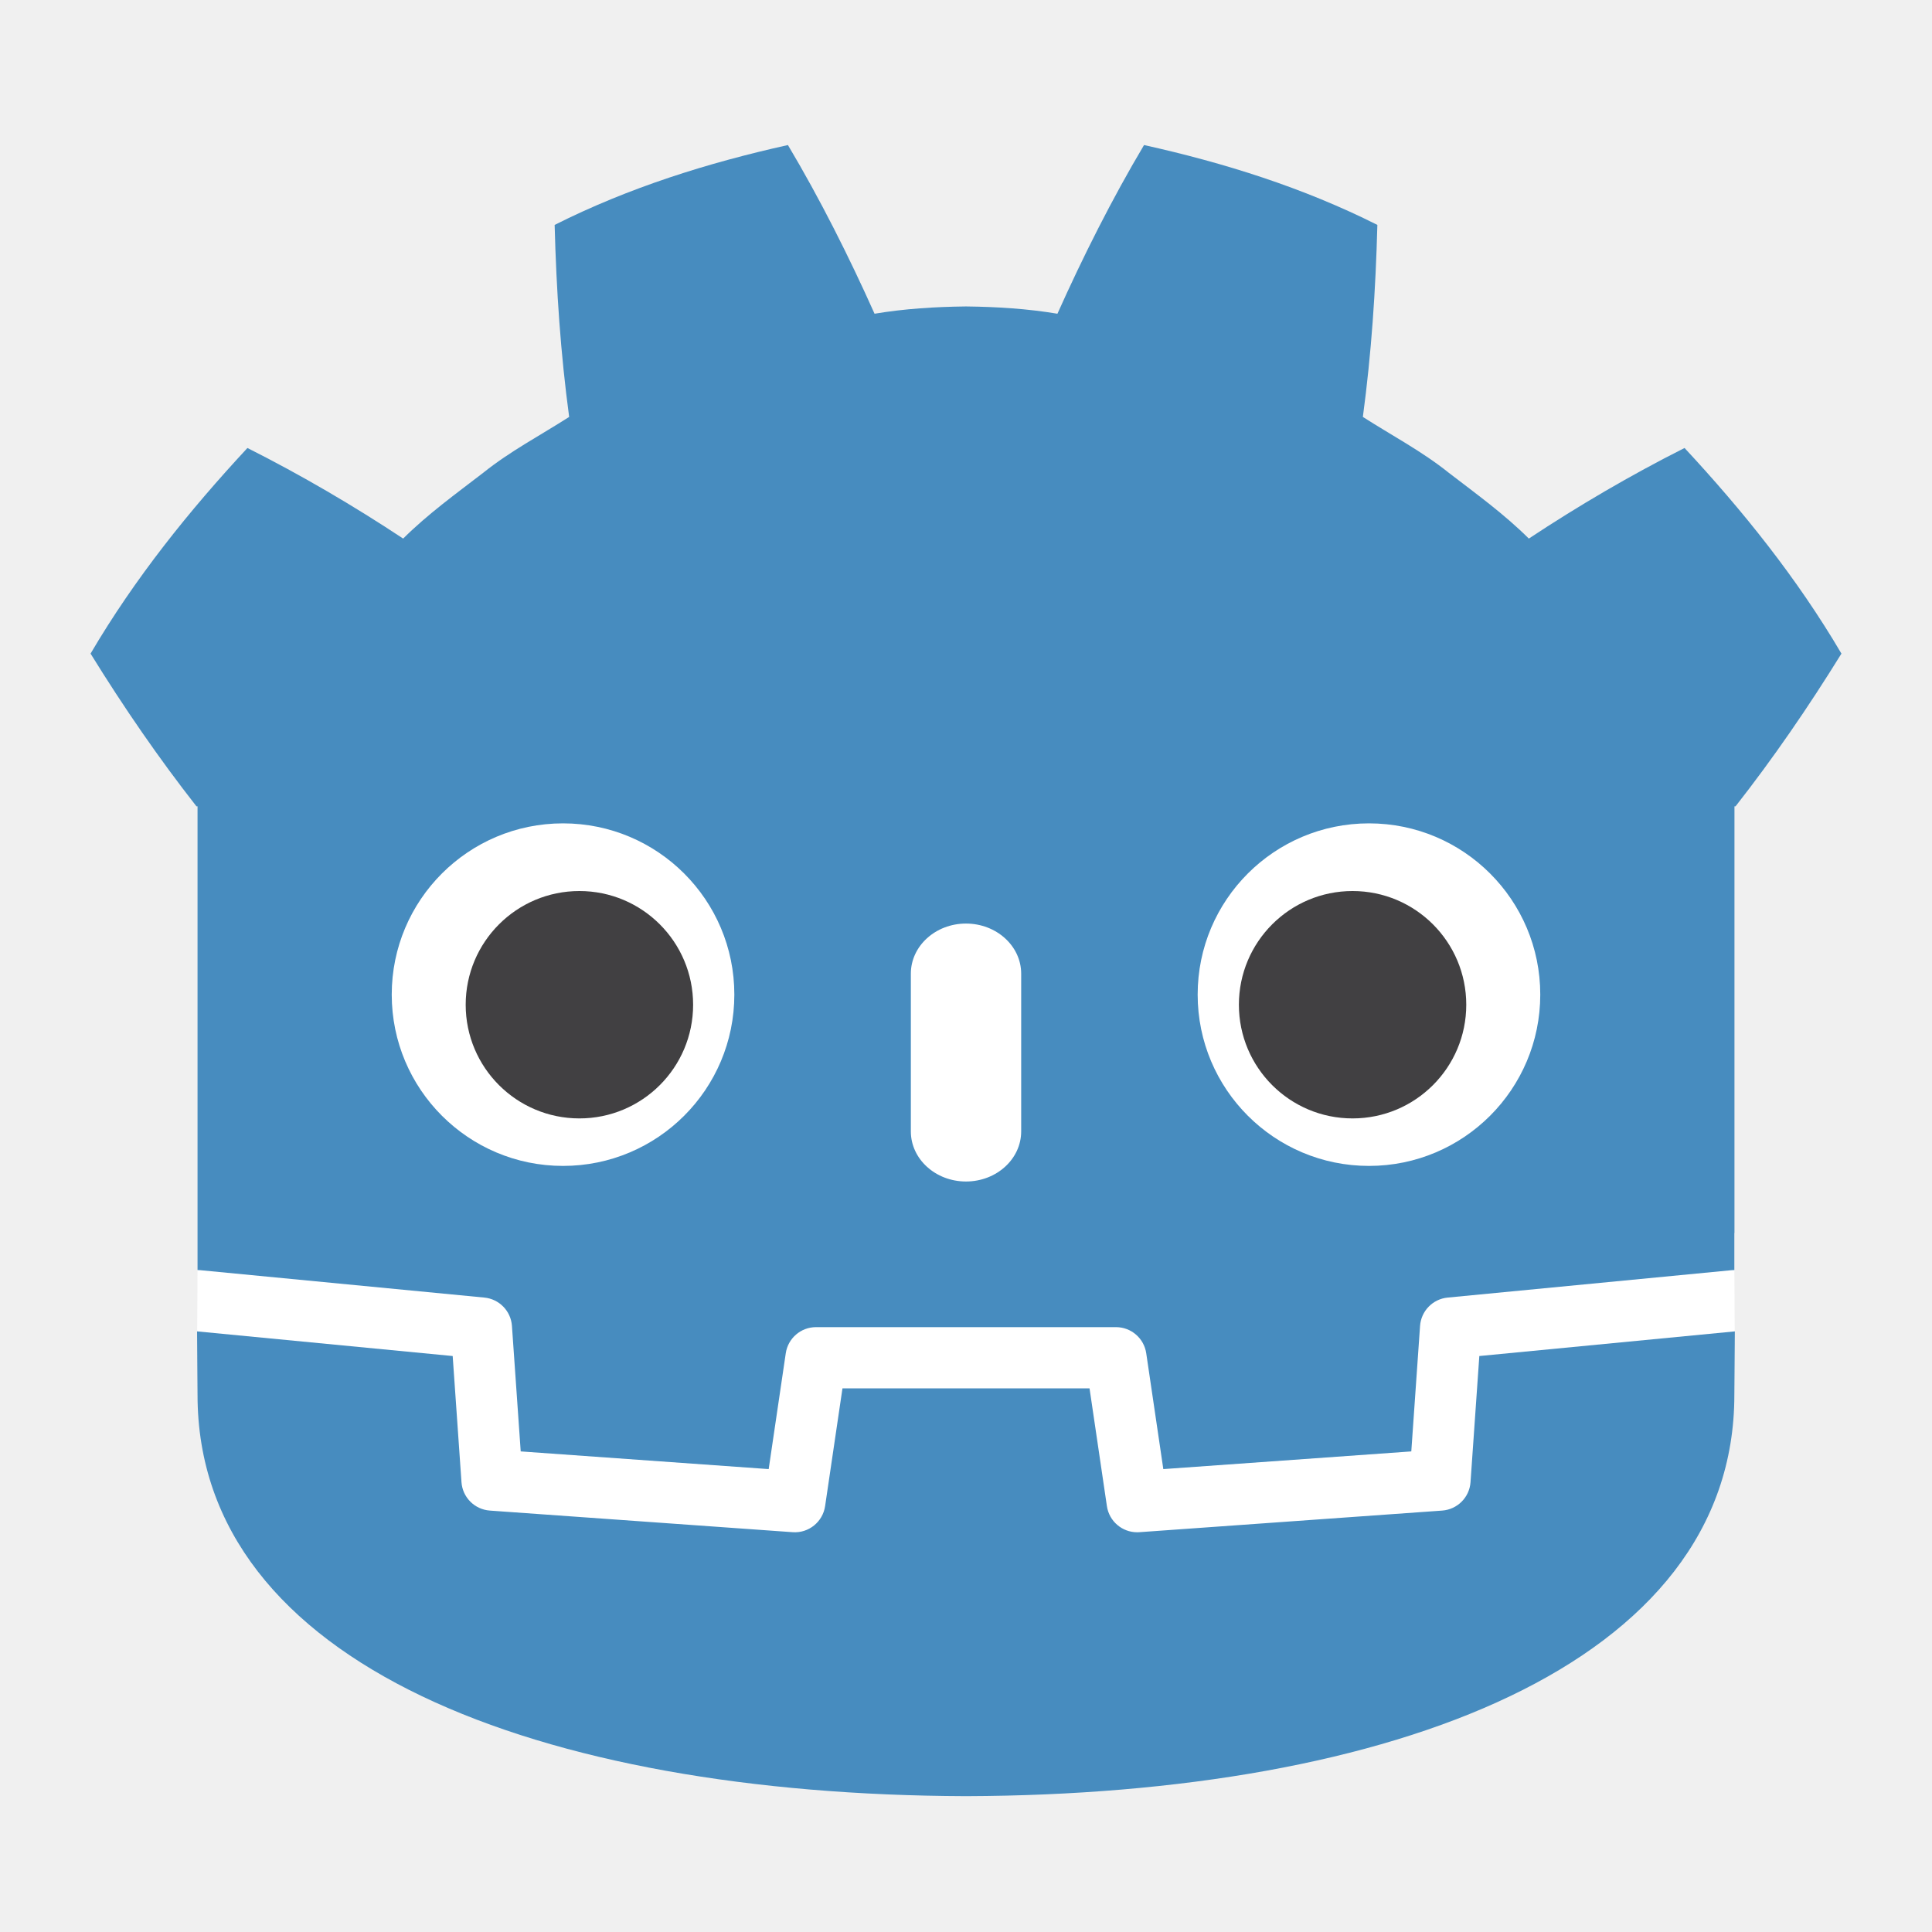
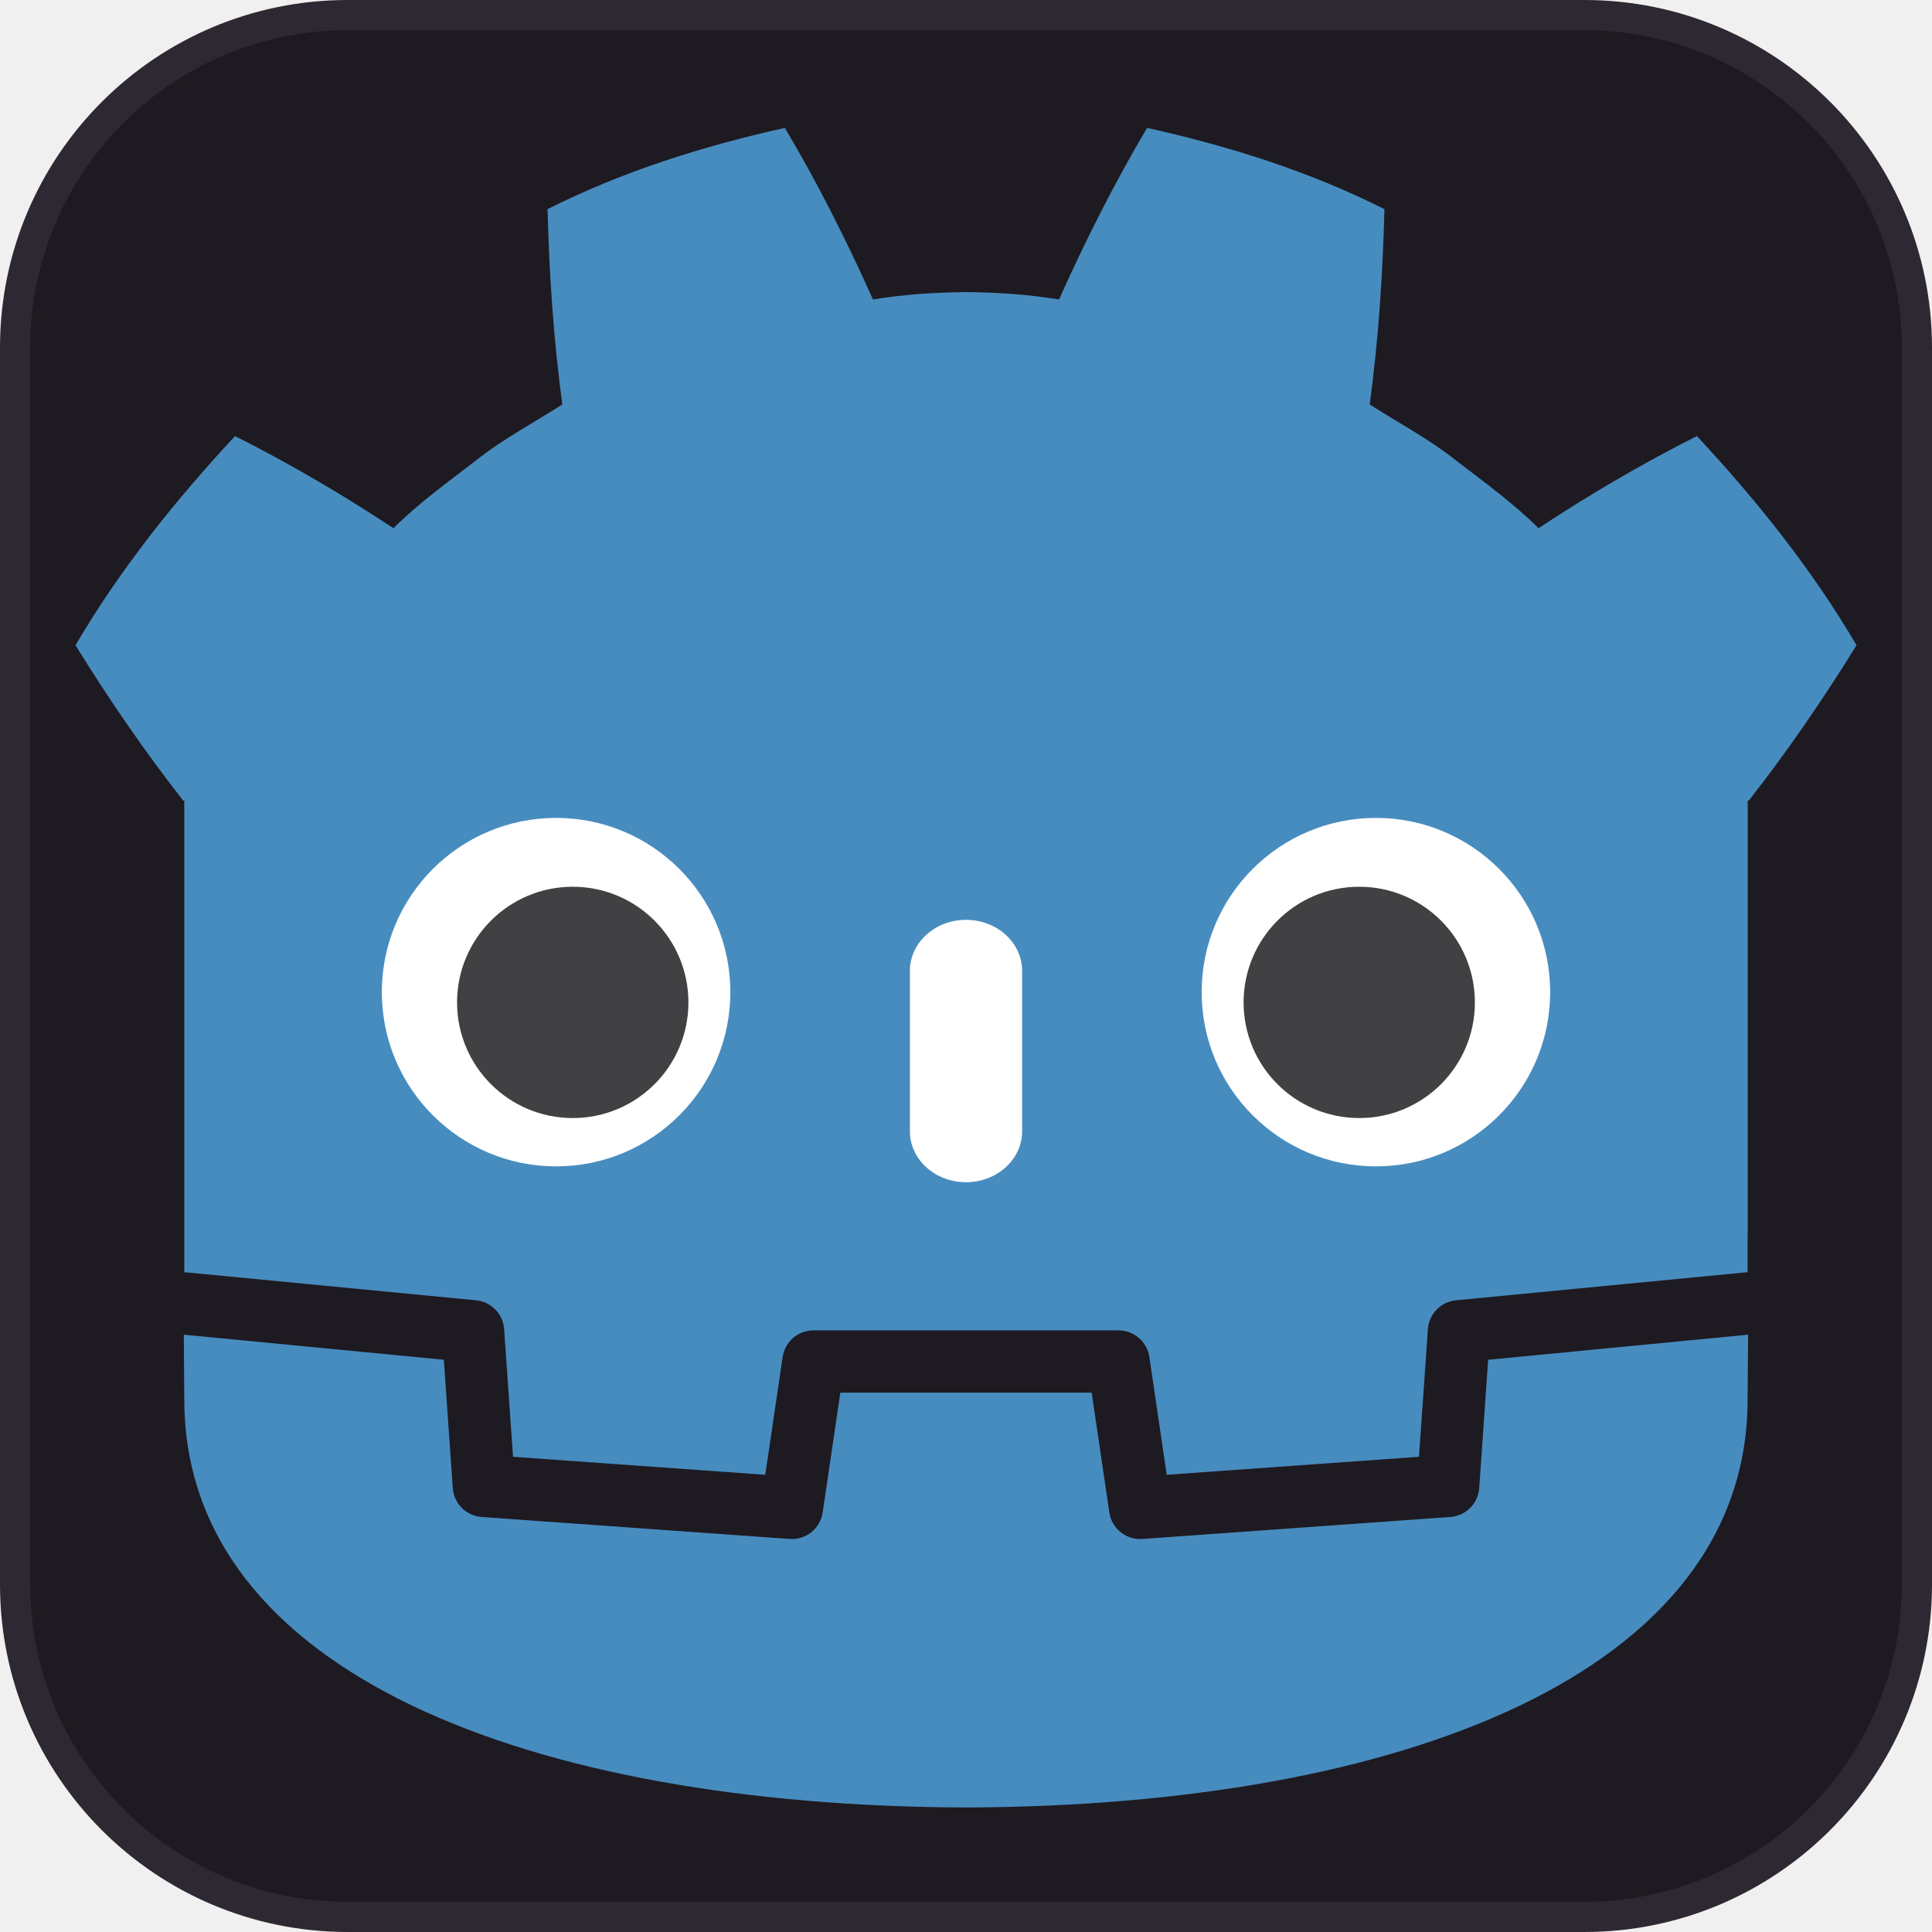
<svg xmlns="http://www.w3.org/2000/svg" width="1024" height="1024" id="svg3030" version="1.1">
  <defs id="defs3032" />
  <g id="layer1" transform="translate(0,-98.51972)">
-     <g id="g78" transform="matrix(4.162611,0,0,-4.162611,919.2406,771.6719)" style="stroke-width:0.32">
-       <path d="m 0,0 c 0,0 -0.325,1.994 -0.515,1.976 l -36.182,-3.491 c -2.879,-0.278 -5.115,-2.574 -5.317,-5.459 l -0.994,-14.247 -27.992,-1.997 -1.904,12.912 c -0.424,2.872 -2.932,5.037 -5.835,5.037 h -38.188 c -2.902,0 -5.41,-2.165 -5.834,-5.037 l -1.905,-12.912 -27.992,1.997 -0.994,14.247 c -0.202,2.886 -2.438,5.182 -5.317,5.46 l -36.2,3.49 c -0.187,0.018 -0.324,-1.978 -0.511,-1.978 l -0.049,-7.83 30.658,-4.944 1.004,-14.374 c 0.203,-2.91 2.551,-5.263 5.463,-5.472 l 38.551,-2.75 c 0.146,-0.01 0.29,-0.016 0.434,-0.016 2.897,0 5.401,2.166 5.825,5.038 l 1.959,13.286 h 28.005 l 1.959,-13.286 c 0.423,-2.871 2.93,-5.037 5.831,-5.037 0.142,0 0.284,0.005 0.423,0.015 l 38.556,2.75 c 2.911,0.209 5.26,2.562 5.463,5.472 l 1.003,14.374 30.645,4.966 z" style="fill:#ffffff;fill-opacity:1;fill-rule:nonzero;stroke:none;stroke-width:0.32" id="path80" />
+     <rect style="fill:#1e1a21;fill-opacity:1;stroke:#2e2832;stroke-width:16;stroke-miterlimit:4;stroke-dasharray:none;stroke-opacity:1" id="rect33" width="1008" height="1008" x="8" y="106.52" rx="176.286" ry="176.286" />
+     <g id="g82-3" transform="matrix(4.23438,0,0,-4.234376,97.67649,522.8624)" style="stroke-width:0.315">
+       <path d="m 0,0 v -47.514 -6.035 -5.492 c 0.108,-0.001 0.216,-0.005 0.323,-0.015 l 36.196,-3.49 c 1.896,-0.183 3.382,-1.709 3.514,-3.609 l 1.116,-15.978 31.574,-2.253 2.175,14.747 c 0.282,1.912 1.922,3.329 3.856,3.329 h 38.188 c 1.933,0 3.573,-1.417 3.855,-3.329 l 2.175,-14.747 31.575,2.253 1.115,15.978 c 0.133,1.9 1.618,3.425 3.514,3.609 l 36.182,3.49 c 0.107,0.01 0.214,0.014 0.322,0.015 v 4.711 l 0.015,0.005 V 0 h 0.134 c 4.795,6.12 9.232,12.569 13.487,19.449 -5.651,9.62 -12.575,18.217 -19.976,26.182 -6.864,-3.455 -13.531,-7.369 -19.828,-11.534 -3.151,3.132 -6.7,5.694 -10.186,8.372 -3.425,2.751 -7.285,4.768 -10.946,7.118 1.09,8.117 1.629,16.108 1.846,24.448 -9.446,4.754 -19.519,7.906 -29.708,10.17 -4.068,-6.837 -7.788,-14.241 -11.028,-21.479 -3.842,0.642 -7.702,0.88 -11.567,0.926 v 0.006 c -0.027,0 -0.052,-0.006 -0.075,-0.006 -0.024,0 -0.049,0.006 -0.073,0.006 V 63.652 C 93.903,63.606 90.046,63.368 86.203,62.726 82.965,69.964 79.247,77.368 75.173,84.205 64.989,81.941 54.915,78.789 45.47,74.035 45.686,65.695 46.225,57.704 47.318,49.587 43.65,47.237 39.795,45.22 36.369,42.469 32.888,39.791 29.333,37.229 26.181,34.097 19.884,38.262 13.219,42.176 6.353,45.631 -1.048,37.666 -7.968,29.069 -13.621,19.449 -9.368,12.569 -4.928,6.12 -0.134,0 Z" style="fill:#478cbf;fill-opacity:1;fill-rule:nonzero;stroke:none;stroke-width:0.315" id="path84-6" />
    </g>
-     <g id="g82-3" transform="matrix(4.162611,0,0,-4.162611,104.6989,525.907)" style="stroke-width:0.32">
-       <path d="m 0,0 v -47.514 -6.035 -5.492 c 0.108,-0.001 0.216,-0.005 0.323,-0.015 l 36.196,-3.49 c 1.896,-0.183 3.382,-1.709 3.514,-3.609 l 1.116,-15.978 31.574,-2.253 2.175,14.747 c 0.282,1.912 1.922,3.329 3.856,3.329 h 38.188 c 1.933,0 3.573,-1.417 3.855,-3.329 l 2.175,-14.747 31.575,2.253 1.115,15.978 c 0.133,1.9 1.618,3.425 3.514,3.609 l 36.182,3.49 c 0.107,0.01 0.214,0.014 0.322,0.015 v 4.711 l 0.015,0.005 V 0 h 0.134 c 4.795,6.12 9.232,12.569 13.487,19.449 -5.651,9.62 -12.575,18.217 -19.976,26.182 -6.864,-3.455 -13.531,-7.369 -19.828,-11.534 -3.151,3.132 -6.7,5.694 -10.186,8.372 -3.425,2.751 -7.285,4.768 -10.946,7.118 1.09,8.117 1.629,16.108 1.846,24.448 -9.446,4.754 -19.519,7.906 -29.708,10.17 -4.068,-6.837 -7.788,-14.241 -11.028,-21.479 -3.842,0.642 -7.702,0.88 -11.567,0.926 v 0.006 c -0.027,0 -0.052,-0.006 -0.075,-0.006 -0.024,0 -0.049,0.006 -0.073,0.006 V 63.652 C 93.903,63.606 90.046,63.368 86.203,62.726 82.965,69.964 79.247,77.368 75.173,84.205 64.989,81.941 54.915,78.789 45.47,74.035 45.686,65.695 46.225,57.704 47.318,49.587 43.65,47.237 39.795,45.22 36.369,42.469 32.888,39.791 29.333,37.229 26.181,34.097 19.884,38.262 13.219,42.176 6.353,45.631 -1.048,37.666 -7.968,29.069 -13.621,19.449 -9.368,12.569 -4.928,6.12 -0.134,0 Z" style="fill:#478cbf;fill-opacity:1;fill-rule:nonzero;stroke:none;stroke-width:0.32" id="path84-6" />
+     <g id="g86-7" transform="matrix(4.23438,0,0,-4.234376,788.7623,819.221)" style="stroke-width:0.315">
+       <path d="m 0,0 -1.121,-16.063 c -0.135,-1.936 -1.675,-3.477 -3.611,-3.616 l -38.555,-2.751 c -0.094,-0.007 -0.188,-0.01 -0.281,-0.01 -1.916,0 -3.569,1.406 -3.852,3.33 l -2.211,14.994 H -81.09 l -2.211,-14.994 c -0.297,-2.018 -2.101,-3.469 -4.133,-3.32 l -38.555,2.751 c -1.936,0.139 -3.476,1.68 -3.611,3.616 L -130.721,0 -163.268,3.138 c 0.015,-3.498 0.06,-7.33 0.06,-8.093 0,-34.374 43.605,-50.896 97.781,-51.086 h 0.066 0.067 c 54.176,0.19 97.766,16.712 97.766,51.086 0,0.777 0.047,4.593 0.063,8.093 z" style="fill:#478cbf;fill-opacity:1;fill-rule:nonzero;stroke:none;stroke-width:0.315" id="path88-5" />
    </g>
-     <g id="g86-7" transform="matrix(4.162611,0,0,-4.162611,784.0714,817.2428)" style="stroke-width:0.32">
-       <path d="m 0,0 -1.121,-16.063 c -0.135,-1.936 -1.675,-3.477 -3.611,-3.616 l -38.555,-2.751 c -0.094,-0.007 -0.188,-0.01 -0.281,-0.01 -1.916,0 -3.569,1.406 -3.852,3.33 l -2.211,14.994 H -81.09 l -2.211,-14.994 c -0.297,-2.018 -2.101,-3.469 -4.133,-3.32 l -38.555,2.751 c -1.936,0.139 -3.476,1.68 -3.611,3.616 L -130.721,0 -163.268,3.138 c 0.015,-3.498 0.06,-7.33 0.06,-8.093 0,-34.374 43.605,-50.896 97.781,-51.086 h 0.066 0.067 c 54.176,0.19 97.766,16.712 97.766,51.086 0,0.777 0.047,4.593 0.063,8.093 z" style="fill:#478cbf;fill-opacity:1;fill-rule:nonzero;stroke:none;stroke-width:0.32" id="path88-5" />
+     <g id="g90-3" transform="matrix(4.23438,0,0,-4.234376,387.0978,624.3465)" style="stroke-width:0.315">
+       <path d="m 0,0 c 0,-12.052 -9.765,-21.815 -21.813,-21.815 -12.042,0 -21.81,9.763 -21.81,21.815 0,12.044 9.768,21.802 21.81,21.802 C -9.765,21.802 0,12.044 0,0" style="fill:#ffffff;fill-opacity:1;fill-rule:nonzero;stroke:none;stroke-width:0.315" id="path92-5" />
    </g>
-     <g id="g90-3" transform="matrix(4.162611,0,0,-4.162611,389.2148,625.671)" style="stroke-width:0.32">
-       <path d="m 0,0 c 0,-12.052 -9.765,-21.815 -21.813,-21.815 -12.042,0 -21.81,9.763 -21.81,21.815 0,12.044 9.768,21.802 21.81,21.802 C -9.765,21.802 0,12.044 0,0" style="fill:#ffffff;fill-opacity:1;fill-rule:nonzero;stroke:none;stroke-width:0.32" id="path92-5" />
+     <g id="g94-6" transform="matrix(4.23438,0,0,-4.234376,364.8732,629.8251)" style="stroke-width:0.315">
+       <path d="m 0,0 c 0,-7.994 -6.479,-14.473 -14.479,-14.473 -7.996,0 -14.479,6.479 -14.479,14.473 0,7.994 6.483,14.479 14.479,14.479 C -6.479,14.479 0,7.994 0,0" style="fill:#414042;fill-opacity:1;fill-rule:nonzero;stroke:none;stroke-width:0.315" id="path96-2" />
    </g>
-     <g id="g94-6" transform="matrix(4.162611,0,0,-4.162611,367.3669,631.0568)" style="stroke-width:0.32">
-       <path d="m 0,0 c 0,-7.994 -6.479,-14.473 -14.479,-14.473 -7.996,0 -14.479,6.479 -14.479,14.473 0,7.994 6.483,14.479 14.479,14.479 C -6.479,14.479 0,7.994 0,0" style="fill:#414042;fill-opacity:1;fill-rule:nonzero;stroke:none;stroke-width:0.32" id="path96-2" />
+     <g id="g98-9" transform="matrix(4.23438,0,0,-4.234376,511.9932,725.1229)" style="stroke-width:0.315">
+       <path d="m 0,0 c -3.878,0 -7.021,2.858 -7.021,6.381 v 20.081 c 0,3.52 3.143,6.381 7.021,6.381 3.878,0 7.028,-2.861 7.028,-6.381 V 6.381 C 7.028,2.858 3.878,0 0,0" style="fill:#ffffff;fill-opacity:1;fill-rule:nonzero;stroke:none;stroke-width:0.315" id="path100-1" />
    </g>
-     <g id="g98-9" transform="matrix(4.162611,0,0,-4.162611,511.9934,724.7395)" style="stroke-width:0.32">
-       <path d="m 0,0 c -3.878,0 -7.021,2.858 -7.021,6.381 v 20.081 c 0,3.52 3.143,6.381 7.021,6.381 3.878,0 7.028,-2.861 7.028,-6.381 V 6.381 C 7.028,2.858 3.878,0 0,0" style="fill:#ffffff;fill-opacity:1;fill-rule:nonzero;stroke:none;stroke-width:0.32" id="path100-1" />
+     <g id="g102-2" transform="matrix(4.23438,0,0,-4.234376,636.9041,624.3465)" style="stroke-width:0.315">
+       <path d="m 0,0 c 0,-12.052 9.765,-21.815 21.815,-21.815 12.041,0 21.808,9.763 21.808,21.815 0,12.044 -9.767,21.802 -21.808,21.802 C 9.765,21.802 0,12.044 0,0" style="fill:#ffffff;fill-opacity:1;fill-rule:nonzero;stroke:none;stroke-width:0.315" id="path104-7" />
    </g>
-     <g id="g102-2" transform="matrix(4.162611,0,0,-4.162611,634.7871,625.671)" style="stroke-width:0.32">
-       <path d="m 0,0 c 0,-12.052 9.765,-21.815 21.815,-21.815 12.041,0 21.808,9.763 21.808,21.815 0,12.044 -9.767,21.802 -21.808,21.802 C 9.765,21.802 0,12.044 0,0" style="fill:#ffffff;fill-opacity:1;fill-rule:nonzero;stroke:none;stroke-width:0.32" id="path104-7" />
-     </g>
-     <g id="g106-0" transform="matrix(4.162611,0,0,-4.162611,656.6406,631.0568)" style="stroke-width:0.32">
-       <path d="m 0,0 c 0,-7.994 6.477,-14.473 14.471,-14.473 8.002,0 14.479,6.479 14.479,14.473 0,7.994 -6.477,14.479 -14.479,14.479 C 6.477,14.479 0,7.994 0,0" style="fill:#414042;fill-opacity:1;fill-rule:nonzero;stroke:none;stroke-width:0.32" id="path108-9" />
+     <g id="g106-0" transform="matrix(4.23438,0,0,-4.234376,659.1343,629.8251)" style="stroke-width:0.315">
+       <path d="m 0,0 c 0,-7.994 6.477,-14.473 14.471,-14.473 8.002,0 14.479,6.479 14.479,14.473 0,7.994 -6.477,14.479 -14.479,14.479 C 6.477,14.479 0,7.994 0,0" style="fill:#414042;fill-opacity:1;fill-rule:nonzero;stroke:none;stroke-width:0.315" id="path108-9" />
    </g>
  </g>
</svg>
